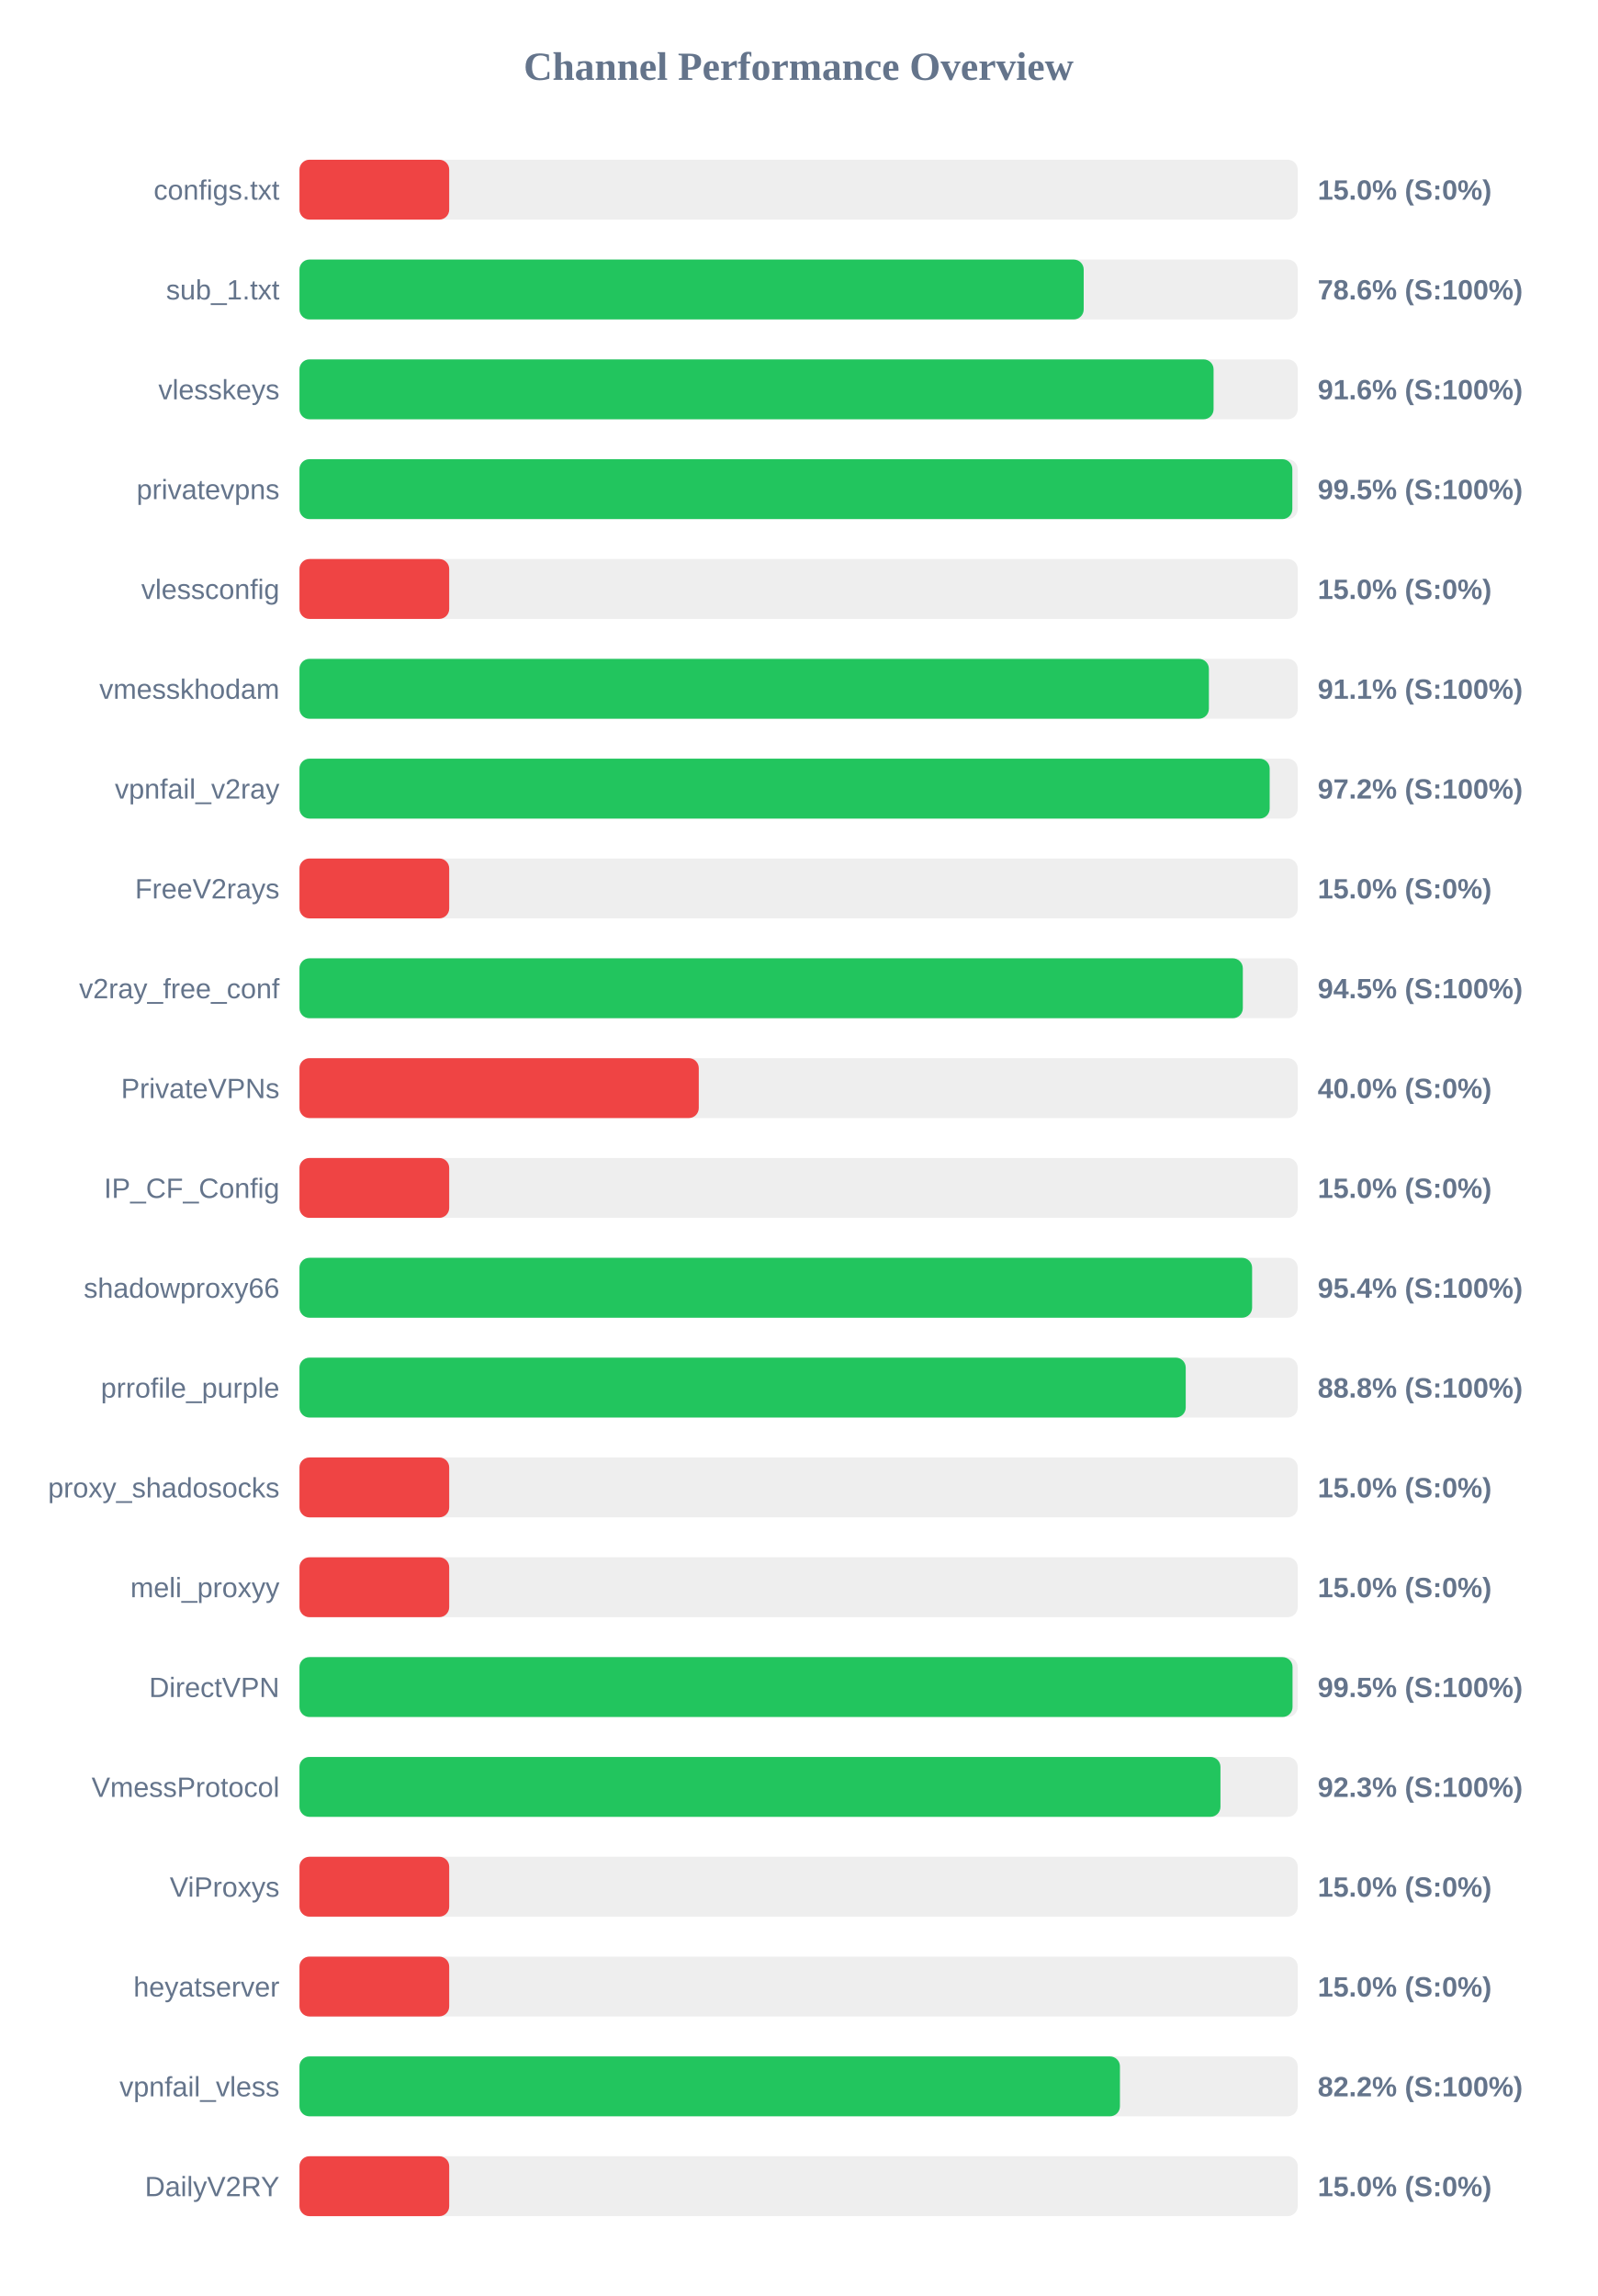
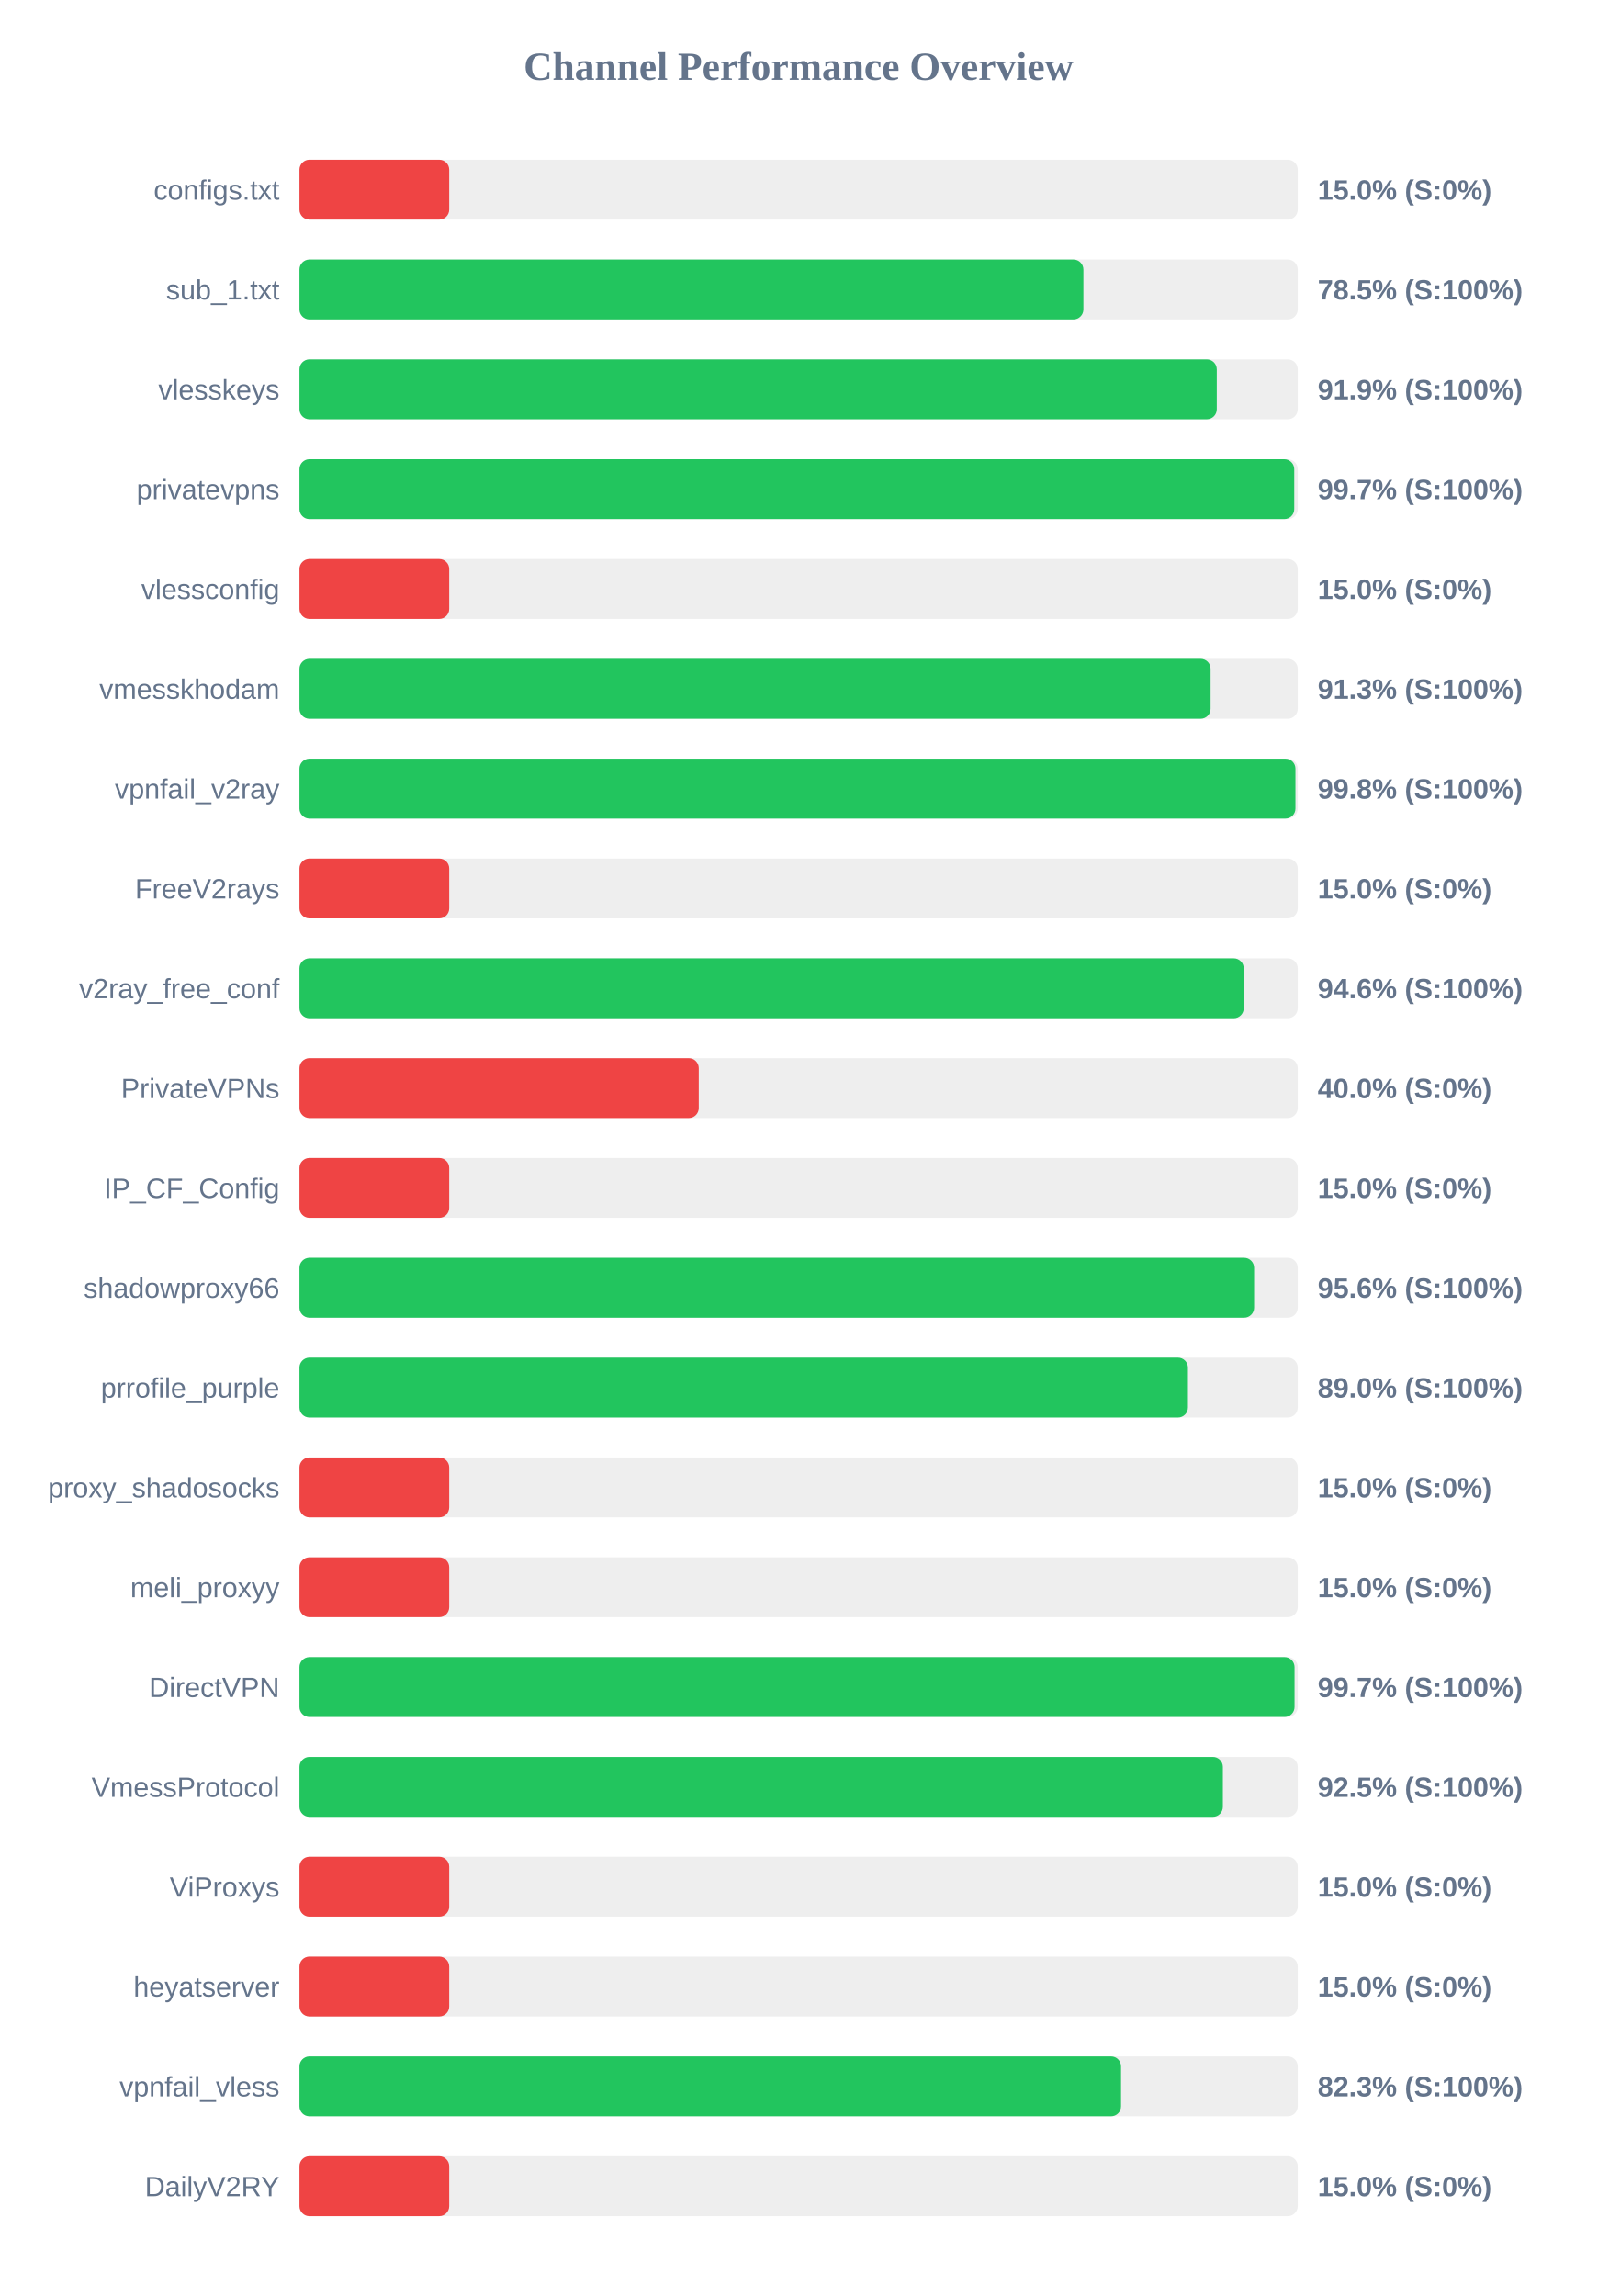
<svg xmlns="http://www.w3.org/2000/svg" width="800" height="1150" version="1.1">
  <style>
        .row { font: 14px Arial; fill: #64748b; }
        .score { font: bold 14px Arial; fill: #64748b; }
    </style>
  <text x="400" y="40" text-anchor="middle" font-size="20px" font-weight="bold" fill="#64748b">Channel Performance Overview</text>
  <rect x="150" y="80" width="500" height="30" fill="#eee" rx="5" />
  <rect x="150" y="80" width="75.0" height="30" fill="#ef4444" rx="5" />
  <text x="140" y="100" text-anchor="end" class="row">configs.txt</text>
  <text x="660" y="100" text-anchor="start" class="score">15.0% (S:0%)</text>
  <rect x="150" y="130" width="500" height="30" fill="#eee" rx="5" />
-   <rect x="150" y="130" width="392.8" height="30" fill="#22c55e" rx="5" />
+   <rect x="150" y="130" width="392.65" height="30" fill="#22c55e" rx="5" />
  <text x="140" y="150" text-anchor="end" class="row">sub_1.txt</text>
-   <text x="660" y="150" text-anchor="start" class="score">78.6% (S:100%)</text>
+   <text x="660" y="150" text-anchor="start" class="score">78.5% (S:100%)</text>
  <rect x="150" y="180" width="500" height="30" fill="#eee" rx="5" />
-   <rect x="150" y="180" width="457.85" height="30" fill="#22c55e" rx="5" />
+   <rect x="150" y="180" width="459.45" height="30" fill="#22c55e" rx="5" />
  <text x="140" y="200" text-anchor="end" class="row">vlesskeys</text>
-   <text x="660" y="200" text-anchor="start" class="score">91.6% (S:100%)</text>
+   <text x="660" y="200" text-anchor="start" class="score">91.9% (S:100%)</text>
  <rect x="150" y="230" width="500" height="30" fill="#eee" rx="5" />
-   <rect x="150" y="230" width="497.3" height="30" fill="#22c55e" rx="5" />
+   <rect x="150" y="230" width="498.25" height="30" fill="#22c55e" rx="5" />
  <text x="140" y="250" text-anchor="end" class="row">privatevpns</text>
-   <text x="660" y="250" text-anchor="start" class="score">99.5% (S:100%)</text>
+   <text x="660" y="250" text-anchor="start" class="score">99.7% (S:100%)</text>
  <rect x="150" y="280" width="500" height="30" fill="#eee" rx="5" />
  <rect x="150" y="280" width="75.0" height="30" fill="#ef4444" rx="5" />
  <text x="140" y="300" text-anchor="end" class="row">vlessconfig</text>
  <text x="660" y="300" text-anchor="start" class="score">15.0% (S:0%)</text>
  <rect x="150" y="330" width="500" height="30" fill="#eee" rx="5" />
-   <rect x="150" y="330" width="455.5" height="30" fill="#22c55e" rx="5" />
+   <rect x="150" y="330" width="456.35" height="30" fill="#22c55e" rx="5" />
  <text x="140" y="350" text-anchor="end" class="row">vmesskhodam</text>
-   <text x="660" y="350" text-anchor="start" class="score">91.1% (S:100%)</text>
+   <text x="660" y="350" text-anchor="start" class="score">91.3% (S:100%)</text>
  <rect x="150" y="380" width="500" height="30" fill="#eee" rx="5" />
-   <rect x="150" y="380" width="485.95" height="30" fill="#22c55e" rx="5" />
+   <rect x="150" y="380" width="498.85" height="30" fill="#22c55e" rx="5" />
  <text x="140" y="400" text-anchor="end" class="row">vpnfail_v2ray</text>
-   <text x="660" y="400" text-anchor="start" class="score">97.2% (S:100%)</text>
+   <text x="660" y="400" text-anchor="start" class="score">99.8% (S:100%)</text>
  <rect x="150" y="430" width="500" height="30" fill="#eee" rx="5" />
  <rect x="150" y="430" width="75.0" height="30" fill="#ef4444" rx="5" />
  <text x="140" y="450" text-anchor="end" class="row">FreeV2rays</text>
  <text x="660" y="450" text-anchor="start" class="score">15.0% (S:0%)</text>
  <rect x="150" y="480" width="500" height="30" fill="#eee" rx="5" />
-   <rect x="150" y="480" width="472.5" height="30" fill="#22c55e" rx="5" />
+   <rect x="150" y="480" width="472.95" height="30" fill="#22c55e" rx="5" />
  <text x="140" y="500" text-anchor="end" class="row">v2ray_free_conf</text>
-   <text x="660" y="500" text-anchor="start" class="score">94.5% (S:100%)</text>
+   <text x="660" y="500" text-anchor="start" class="score">94.6% (S:100%)</text>
  <rect x="150" y="530" width="500" height="30" fill="#eee" rx="5" />
  <rect x="150" y="530" width="200.0" height="30" fill="#ef4444" rx="5" />
  <text x="140" y="550" text-anchor="end" class="row">PrivateVPNs</text>
  <text x="660" y="550" text-anchor="start" class="score">40.0% (S:0%)</text>
  <rect x="150" y="580" width="500" height="30" fill="#eee" rx="5" />
  <rect x="150" y="580" width="75.0" height="30" fill="#ef4444" rx="5" />
  <text x="140" y="600" text-anchor="end" class="row">IP_CF_Config</text>
  <text x="660" y="600" text-anchor="start" class="score">15.0% (S:0%)</text>
  <rect x="150" y="630" width="500" height="30" fill="#eee" rx="5" />
-   <rect x="150" y="630" width="477.15" height="30" fill="#22c55e" rx="5" />
+   <rect x="150" y="630" width="478.15" height="30" fill="#22c55e" rx="5" />
  <text x="140" y="650" text-anchor="end" class="row">shadowproxy66</text>
-   <text x="660" y="650" text-anchor="start" class="score">95.4% (S:100%)</text>
+   <text x="660" y="650" text-anchor="start" class="score">95.6% (S:100%)</text>
  <rect x="150" y="680" width="500" height="30" fill="#eee" rx="5" />
-   <rect x="150" y="680" width="443.9" height="30" fill="#22c55e" rx="5" />
+   <rect x="150" y="680" width="445.0" height="30" fill="#22c55e" rx="5" />
  <text x="140" y="700" text-anchor="end" class="row">prrofile_purple</text>
-   <text x="660" y="700" text-anchor="start" class="score">88.8% (S:100%)</text>
+   <text x="660" y="700" text-anchor="start" class="score">89.0% (S:100%)</text>
  <rect x="150" y="730" width="500" height="30" fill="#eee" rx="5" />
  <rect x="150" y="730" width="75.0" height="30" fill="#ef4444" rx="5" />
  <text x="140" y="750" text-anchor="end" class="row">proxy_shadosocks</text>
  <text x="660" y="750" text-anchor="start" class="score">15.0% (S:0%)</text>
  <rect x="150" y="780" width="500" height="30" fill="#eee" rx="5" />
  <rect x="150" y="780" width="75.0" height="30" fill="#ef4444" rx="5" />
  <text x="140" y="800" text-anchor="end" class="row">meli_proxyy</text>
  <text x="660" y="800" text-anchor="start" class="score">15.0% (S:0%)</text>
  <rect x="150" y="830" width="500" height="30" fill="#eee" rx="5" />
-   <rect x="150" y="830" width="497.4" height="30" fill="#22c55e" rx="5" />
+   <rect x="150" y="830" width="498.4" height="30" fill="#22c55e" rx="5" />
  <text x="140" y="850" text-anchor="end" class="row">DirectVPN</text>
-   <text x="660" y="850" text-anchor="start" class="score">99.5% (S:100%)</text>
+   <text x="660" y="850" text-anchor="start" class="score">99.7% (S:100%)</text>
  <rect x="150" y="880" width="500" height="30" fill="#eee" rx="5" />
-   <rect x="150" y="880" width="461.3" height="30" fill="#22c55e" rx="5" />
+   <rect x="150" y="880" width="462.5" height="30" fill="#22c55e" rx="5" />
  <text x="140" y="900" text-anchor="end" class="row">VmessProtocol</text>
-   <text x="660" y="900" text-anchor="start" class="score">92.3% (S:100%)</text>
+   <text x="660" y="900" text-anchor="start" class="score">92.5% (S:100%)</text>
  <rect x="150" y="930" width="500" height="30" fill="#eee" rx="5" />
  <rect x="150" y="930" width="75.0" height="30" fill="#ef4444" rx="5" />
  <text x="140" y="950" text-anchor="end" class="row">ViProxys</text>
  <text x="660" y="950" text-anchor="start" class="score">15.0% (S:0%)</text>
  <rect x="150" y="980" width="500" height="30" fill="#eee" rx="5" />
  <rect x="150" y="980" width="75.0" height="30" fill="#ef4444" rx="5" />
  <text x="140" y="1000" text-anchor="end" class="row">heyatserver</text>
  <text x="660" y="1000" text-anchor="start" class="score">15.0% (S:0%)</text>
  <rect x="150" y="1030" width="500" height="30" fill="#eee" rx="5" />
-   <rect x="150" y="1030" width="410.95" height="30" fill="#22c55e" rx="5" />
+   <rect x="150" y="1030" width="411.5" height="30" fill="#22c55e" rx="5" />
  <text x="140" y="1050" text-anchor="end" class="row">vpnfail_vless</text>
-   <text x="660" y="1050" text-anchor="start" class="score">82.2% (S:100%)</text>
+   <text x="660" y="1050" text-anchor="start" class="score">82.3% (S:100%)</text>
  <rect x="150" y="1080" width="500" height="30" fill="#eee" rx="5" />
  <rect x="150" y="1080" width="75.0" height="30" fill="#ef4444" rx="5" />
  <text x="140" y="1100" text-anchor="end" class="row">DailyV2RY</text>
  <text x="660" y="1100" text-anchor="start" class="score">15.0% (S:0%)</text>
</svg>
